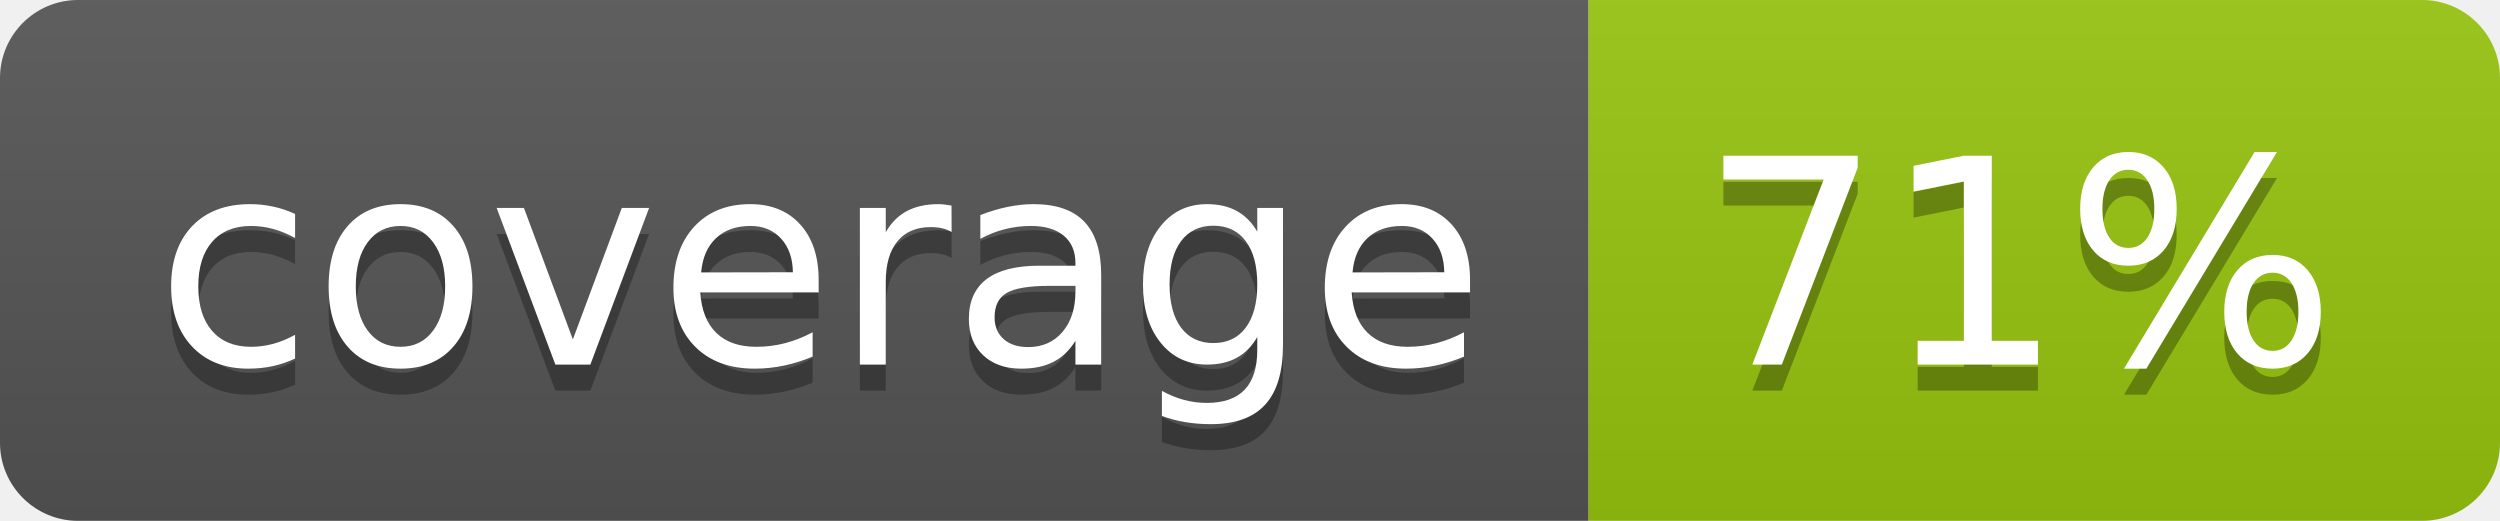
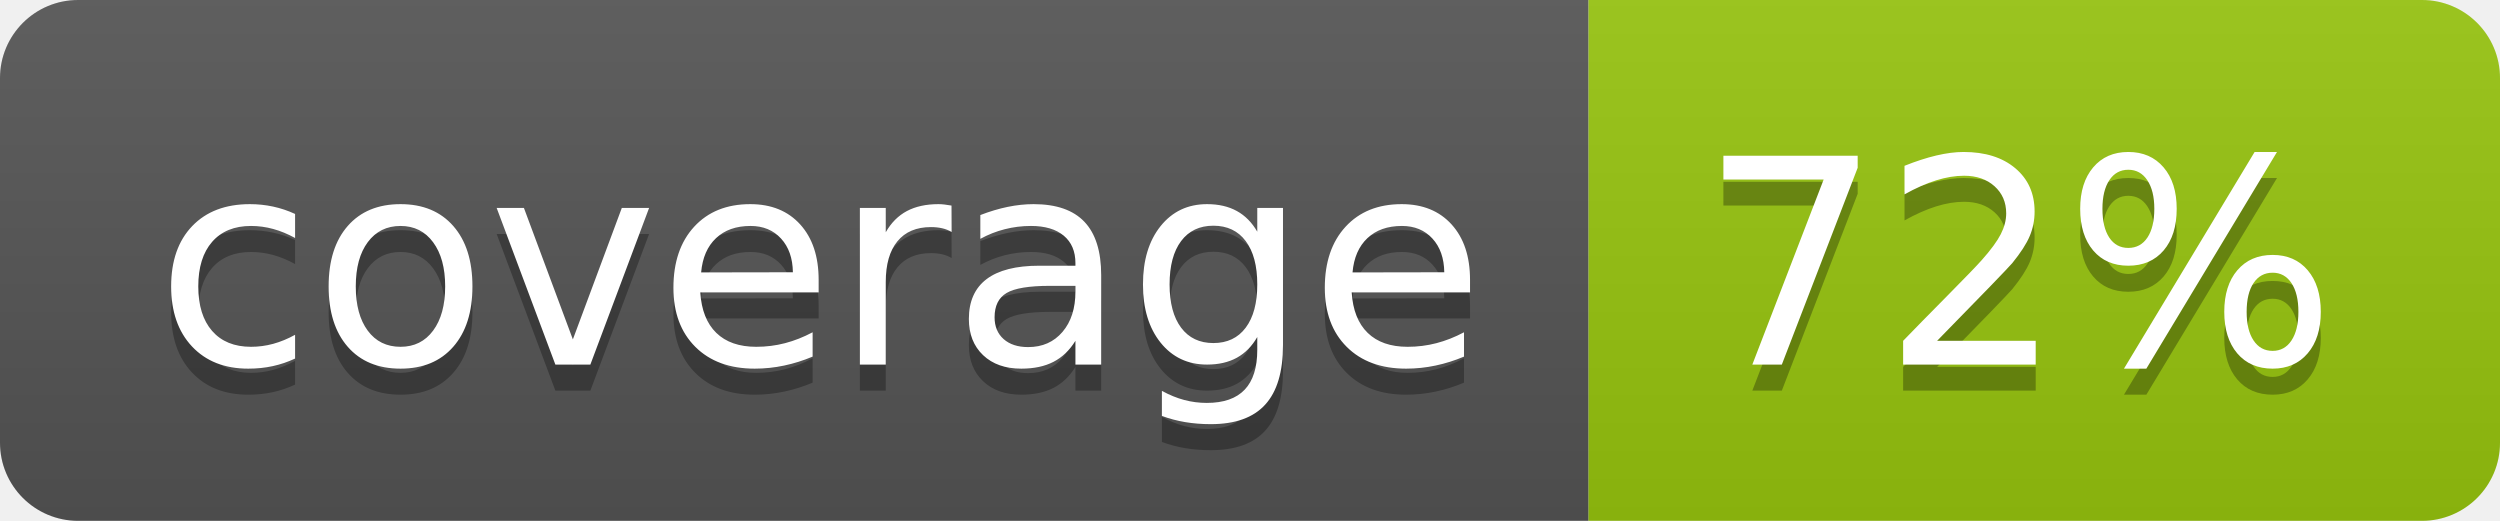
<svg xmlns="http://www.w3.org/2000/svg" width="96" height="20">
  <linearGradient id="b" x2="0" y2="100%">
    <stop offset="0" stop-color="#bbb" stop-opacity=".1" />
    <stop offset="1" stop-opacity=".1" />
  </linearGradient>
  <clipPath id="a">
    <rect width="96" height="20" rx="3" fill="#fff" />
  </clipPath>
  <g clip-path="url(#a)">
    <path fill="#555" d="M0 0h61v20H0z" />
    <path fill="#97C50F" d="M61 0h35v20H61z" />
    <path fill="url(#b)" d="M0 0h96v20H0z" />
  </g>
  <g fill="#fff" text-anchor="middle" font-family="DejaVu Sans,Verdana,Geneva,sans-serif" font-size="110">
    <text x="315" y="150" fill="#010101" fill-opacity=".3" transform="scale(.1)" textLength="510">coverage</text>
    <text x="315" y="140" transform="scale(.1)" textLength="510">coverage</text>
-     <text x="775" y="150" fill="#010101" fill-opacity=".3" transform="scale(.1)" textLength="250">71%</text>
-     <text x="775" y="140" transform="scale(.1)" textLength="250">71%</text>
+     <text x="775" y="150" fill="#010101" fill-opacity=".3" transform="scale(.1)" textLength="250">72%</text>
+     <text x="775" y="140" transform="scale(.1)" textLength="250">72%</text>
  </g>
</svg>
